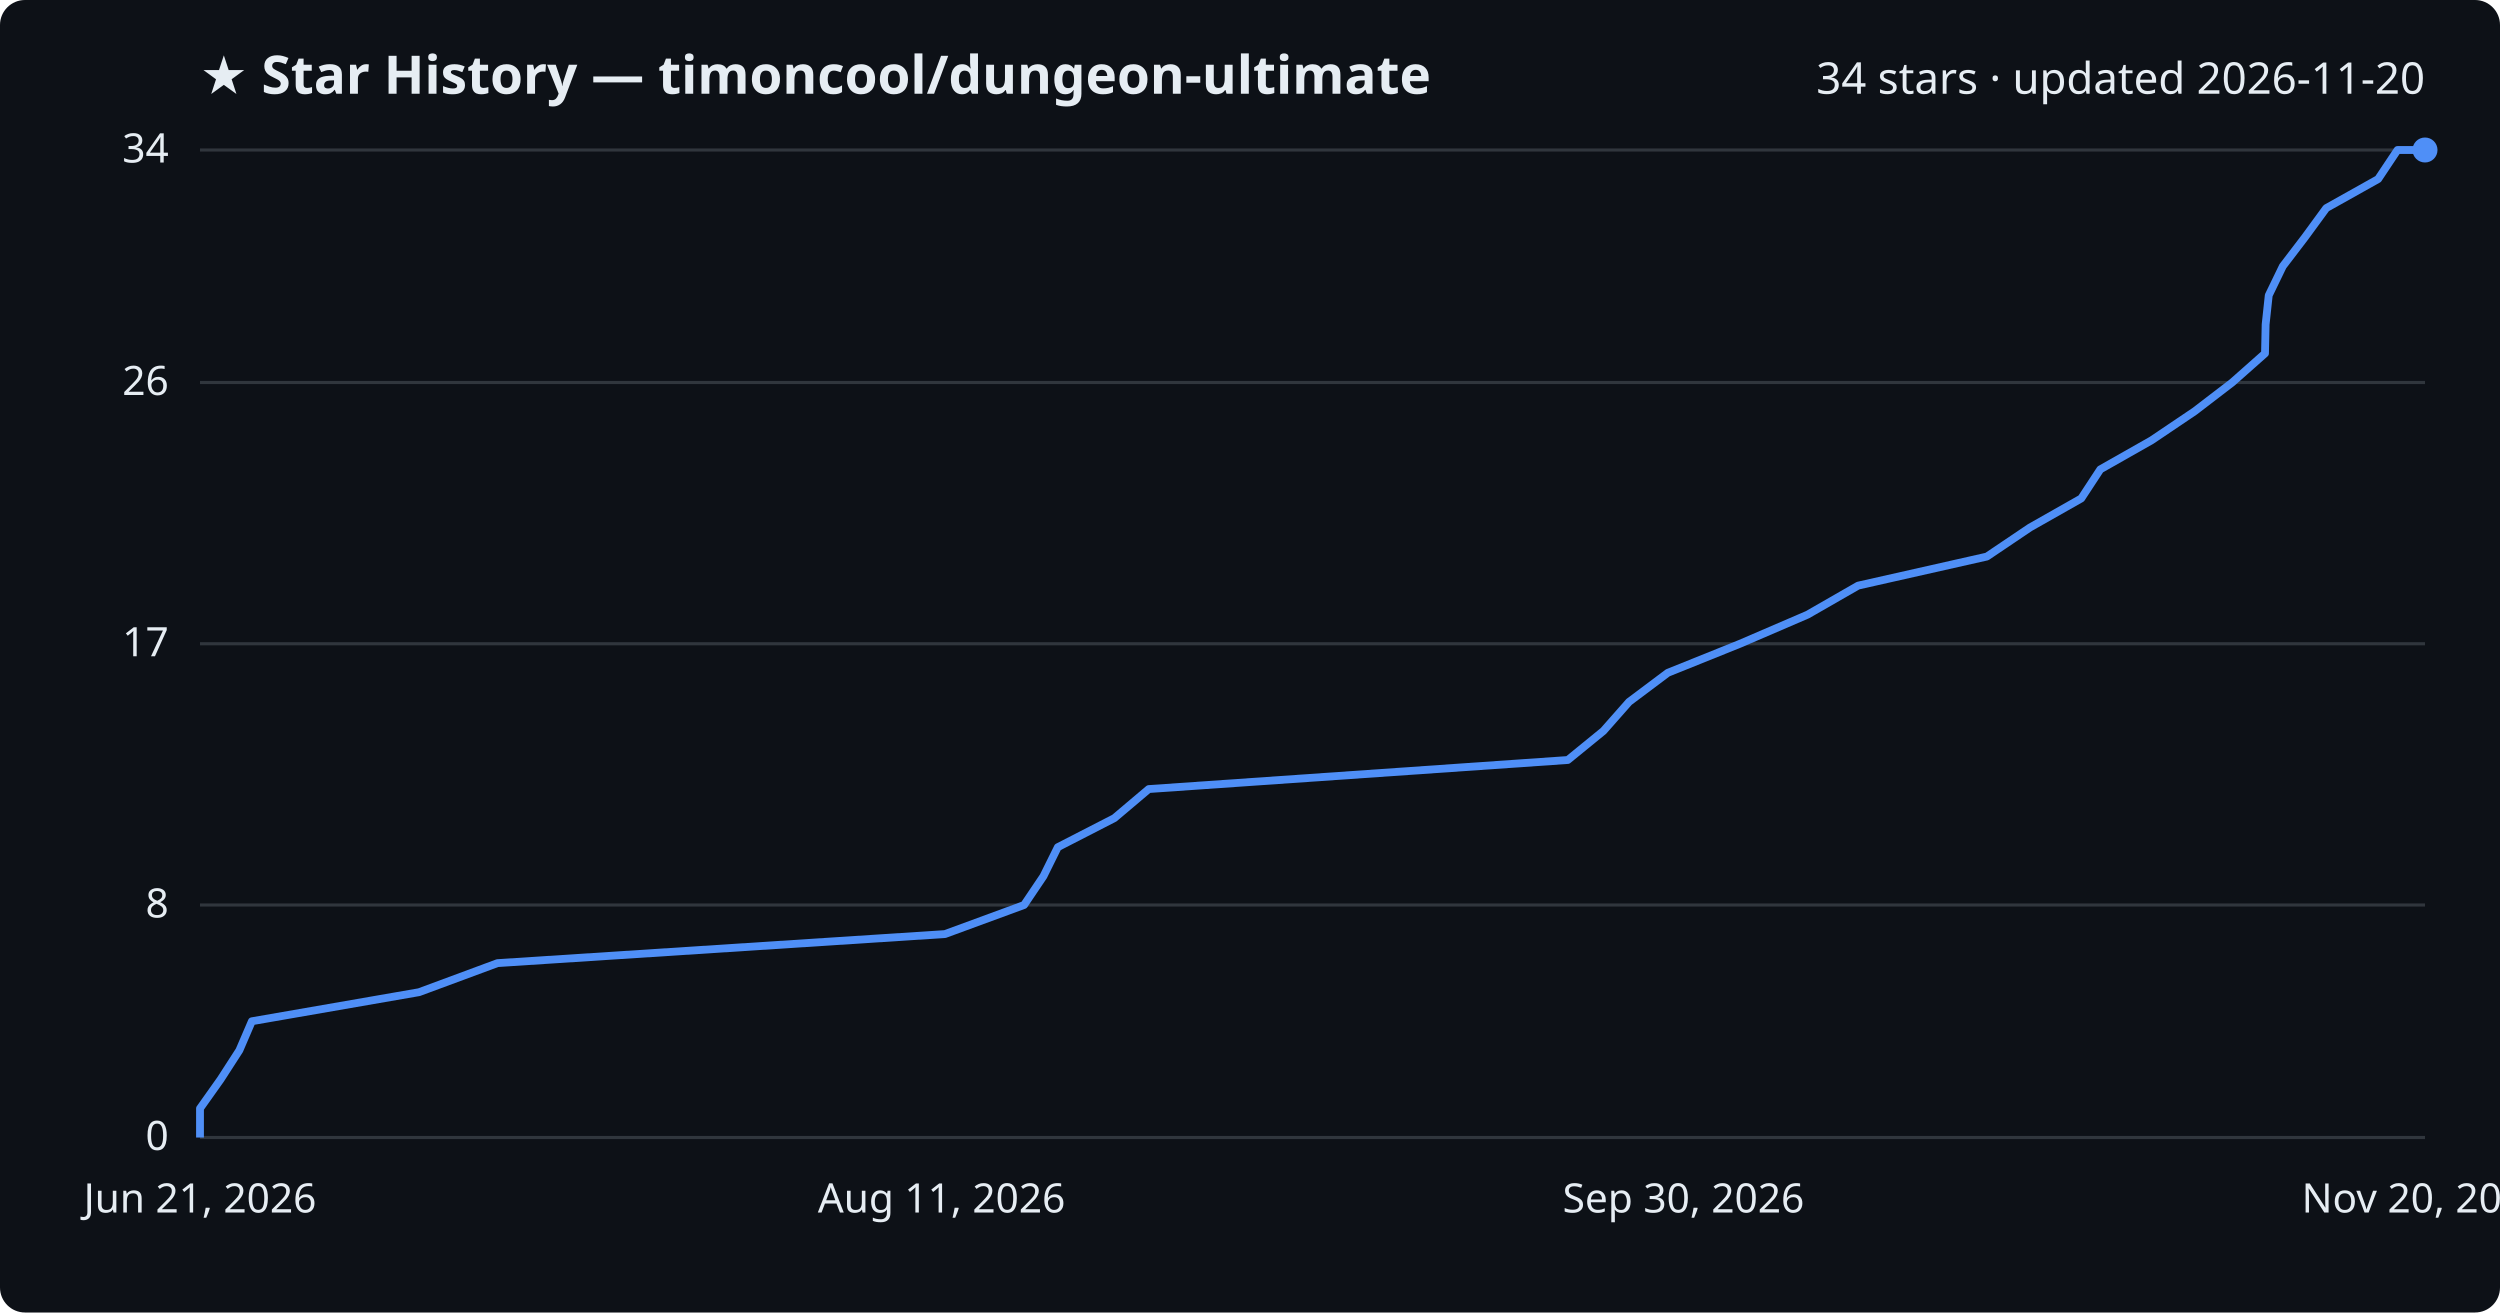
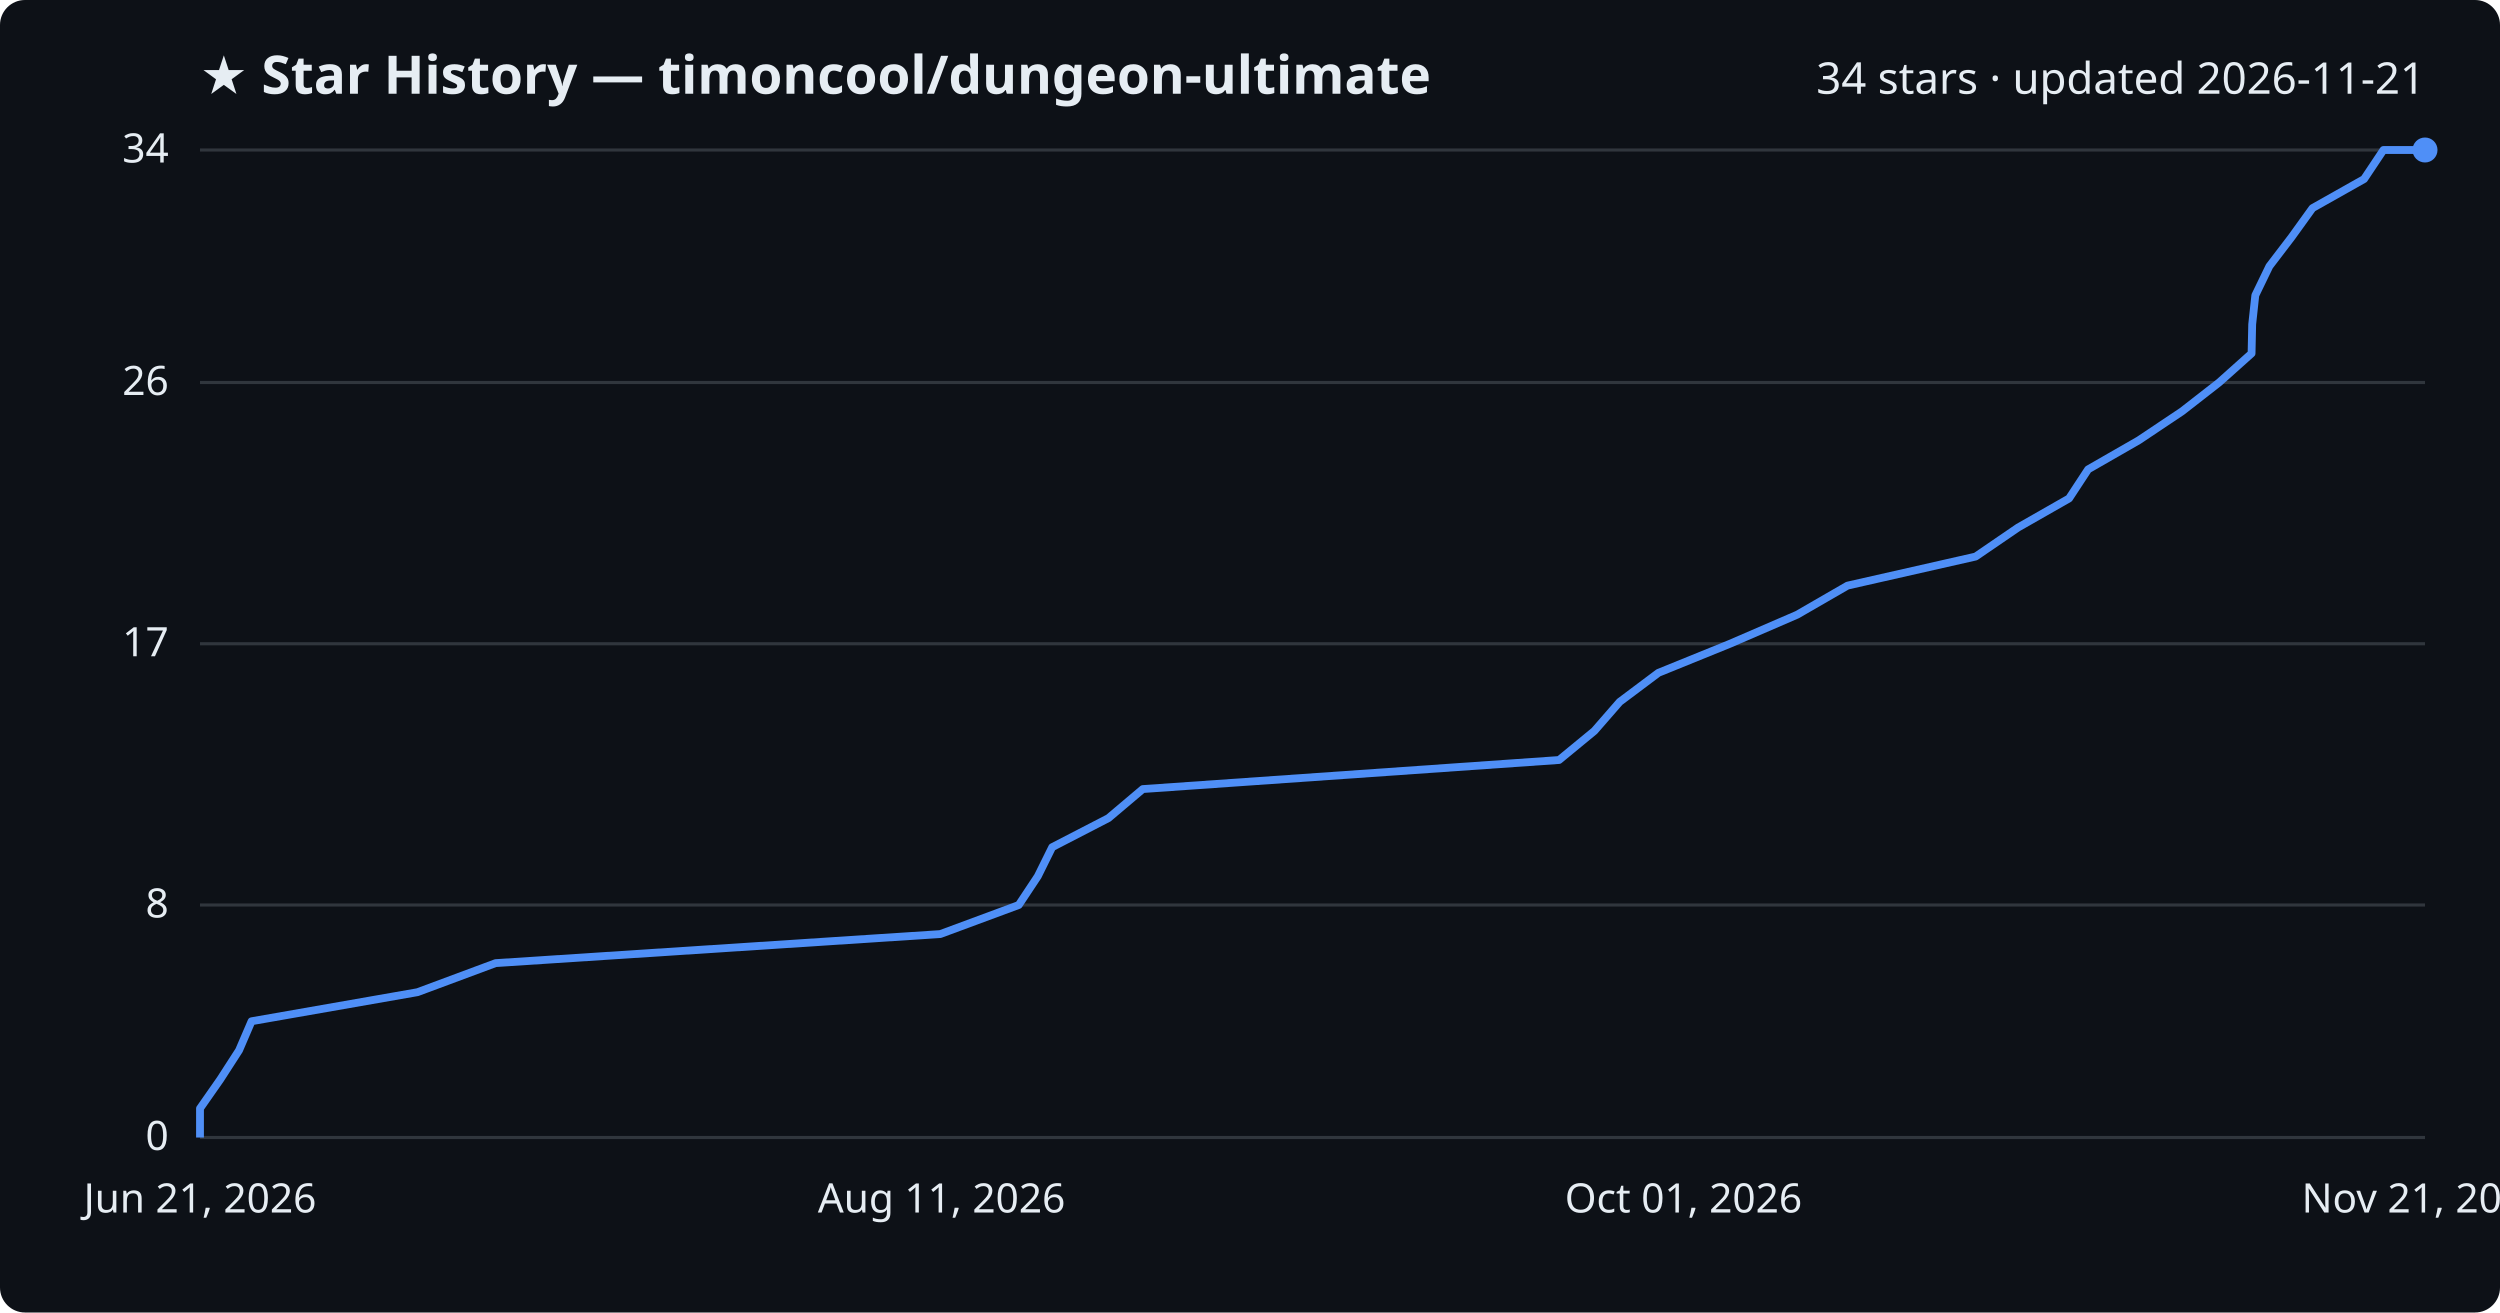
<svg xmlns="http://www.w3.org/2000/svg" viewBox="0 0 800 420" font-family="Segoe UI, sans-serif">
  <rect width="800" height="420" fill="#0d1117" rx="8" />
  <text x="64" y="30" fill="#e6edf3" font-size="17" font-weight="700">★ Star History — timoncool/dungeon-ultimate</text>
-   <text x="776" y="30" fill="#e6edf3" font-size="14" text-anchor="end">34 stars · updated 2026-11-20</text>
+   <text x="776" y="30" fill="#e6edf3" font-size="14" text-anchor="end">34 stars · updated 2026-11-21</text>
  <line x1="64" y1="364.0" x2="776" y2="364.0" stroke="#30363d" stroke-width="1" />
  <text x="54" y="368.0" fill="#e6edf3" font-size="13" text-anchor="end">0</text>
  <line x1="64" y1="289.6" x2="776" y2="289.6" stroke="#30363d" stroke-width="1" />
  <text x="54" y="293.6" fill="#e6edf3" font-size="13" text-anchor="end">8</text>
  <line x1="64" y1="206.0" x2="776" y2="206.0" stroke="#30363d" stroke-width="1" />
  <text x="54" y="210.0" fill="#e6edf3" font-size="13" text-anchor="end">17</text>
  <line x1="64" y1="122.4" x2="776" y2="122.4" stroke="#30363d" stroke-width="1" />
  <text x="54" y="126.4" fill="#e6edf3" font-size="13" text-anchor="end">26</text>
  <line x1="64" y1="48.0" x2="776" y2="48.0" stroke="#30363d" stroke-width="1" />
  <text x="54" y="52.0" fill="#e6edf3" font-size="13" text-anchor="end">34</text>
-   <path d="M64.0,364.0 L64.0,354.7 L70.6,345.4 L76.6,336.1 L80.6,326.8 L134.1,317.5 L159.2,308.2 L302.4,298.9 L327.7,289.6 L333.9,280.4 L338.5,271.1 L356.6,261.8 L367.6,252.5 L501.7,243.2 L513.1,233.9 L521.3,224.6 L533.7,215.3 L556.8,206.0 L578.4,196.7 L594.6,187.4 L635.8,178.1 L649.6,168.8 L666.0,159.5 L672.1,150.2 L688.5,140.9 L702.3,131.6 L714.3,122.4 L724.8,113.1 L725.0,103.8 L726.0,94.5 L730.5,85.2 L737.6,75.9 L744.4,66.6 L761.0,57.3 L767.2,48.0 L776.0,48.0" fill="none" stroke="#4f8ff7" stroke-width="2.5" stroke-linejoin="round" />
+   <path d="M64.0,364.0 L64.0,354.7 L70.5,345.4 L76.5,336.1 L80.5,326.8 L133.6,317.5 L158.6,308.2 L300.9,298.9 L326.0,289.6 L332.1,280.4 L336.7,271.1 L354.7,261.8 L365.7,252.5 L498.9,243.2 L510.2,233.9 L518.3,224.6 L530.7,215.3 L553.6,206.0 L575.1,196.7 L591.2,187.4 L632.2,178.1 L645.8,168.8 L662.1,159.5 L668.2,150.2 L684.4,140.9 L698.3,131.6 L710.1,122.4 L720.5,113.1 L720.7,103.8 L721.7,94.5 L726.2,85.2 L733.3,75.9 L740.0,66.6 L756.5,57.3 L762.7,48.0 L776.0,48.0" fill="none" stroke="#4f8ff7" stroke-width="2.5" stroke-linejoin="round" />
  <circle cx="776.0" cy="48.0" r="4" fill="#4f8ff7" />
  <text x="64.0" y="388" fill="#e6edf3" font-size="13" text-anchor="middle">Jun 21, 2026</text>
  <text x="301.3" y="388" fill="#e6edf3" font-size="13" text-anchor="middle">Aug 11, 2026</text>
-   <text x="538.7" y="388" fill="#e6edf3" font-size="13" text-anchor="middle">Sep 30, 2026</text>
-   <text x="776.0" y="388" fill="#e6edf3" font-size="13" text-anchor="middle">Nov 20, 2026</text>
+   <text x="538.7" y="388" fill="#e6edf3" font-size="13" text-anchor="middle">Oct 01, 2026</text>
+   <text x="776.0" y="388" fill="#e6edf3" font-size="13" text-anchor="middle">Nov 21, 2026</text>
</svg>
